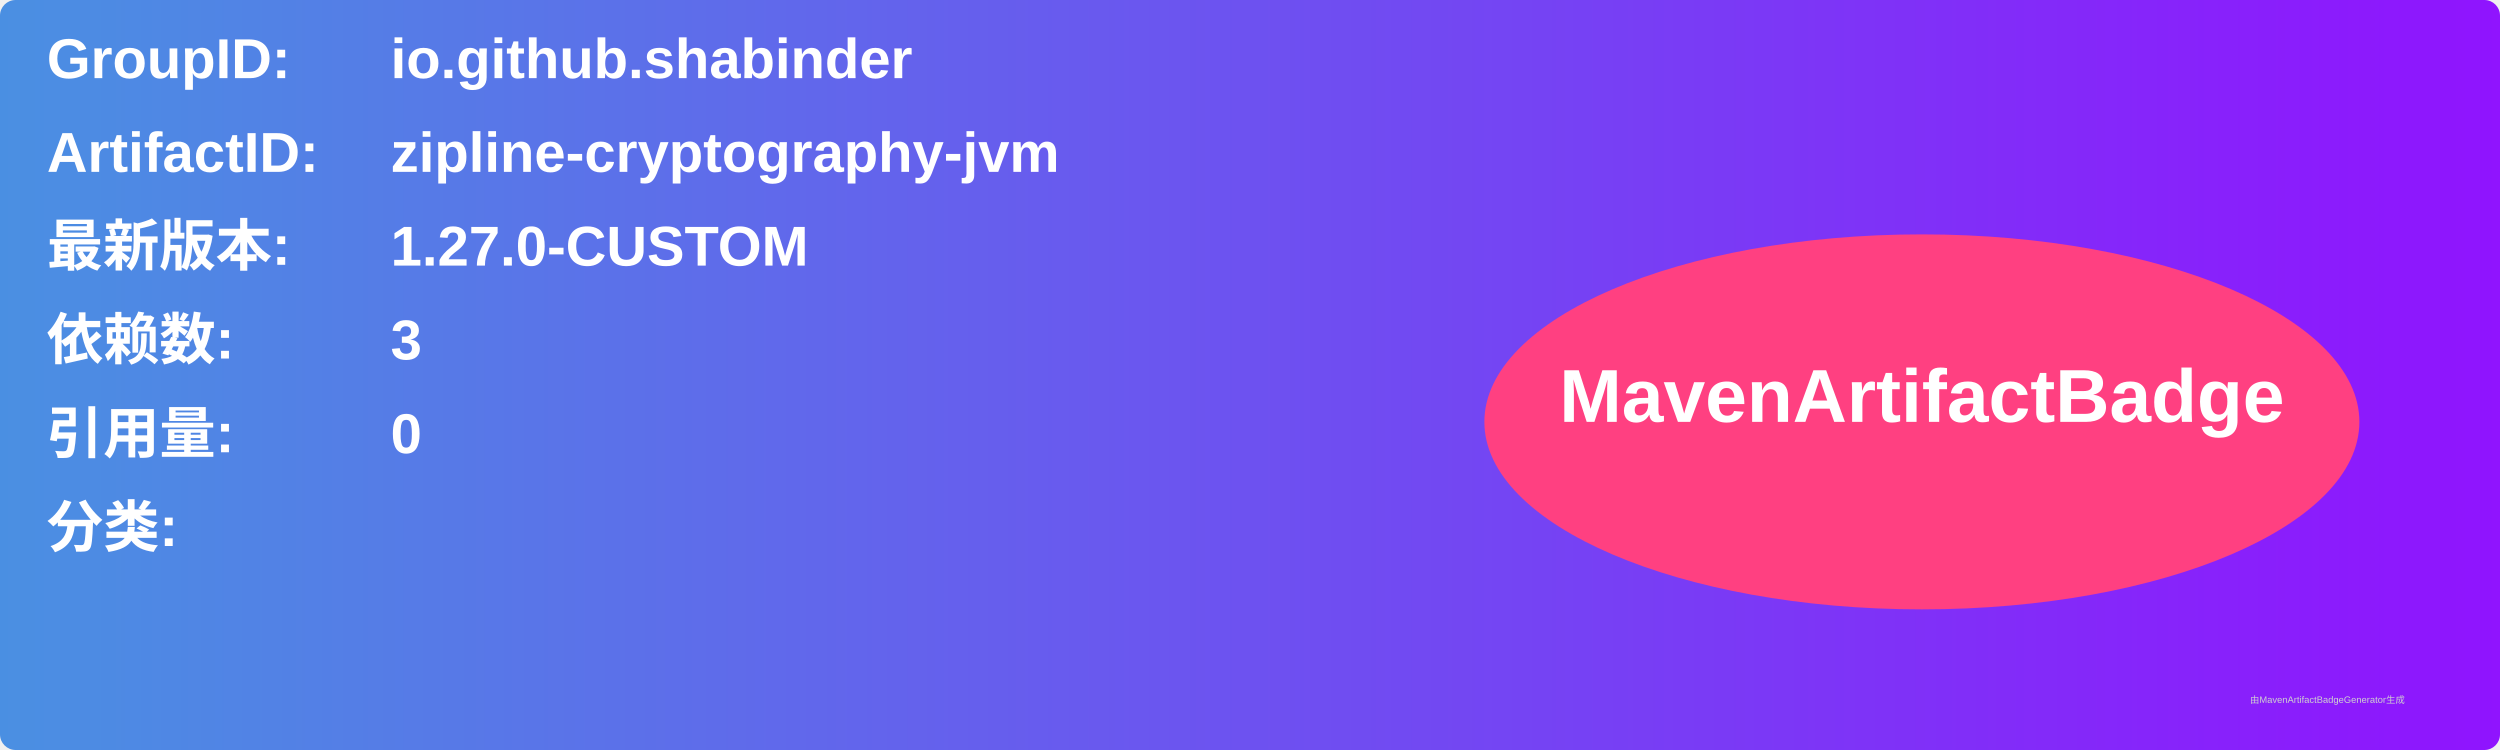
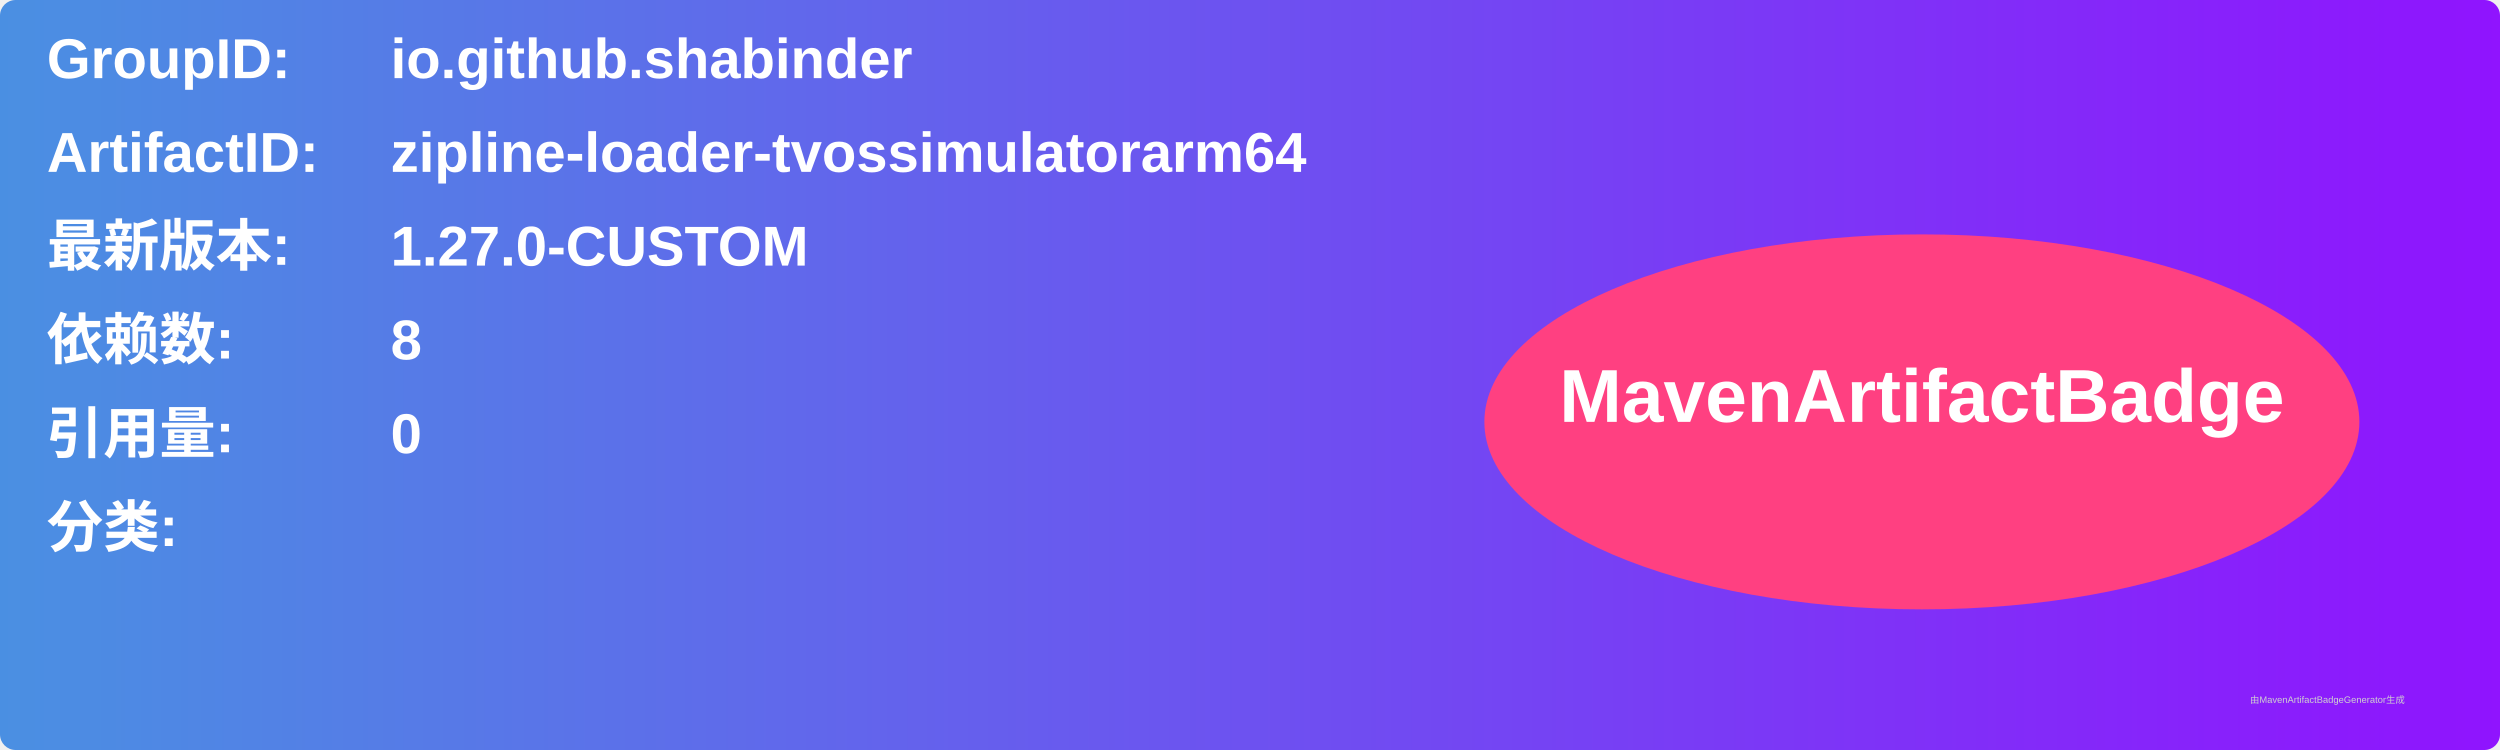
<svg xmlns="http://www.w3.org/2000/svg" width="800" height="240" viewBox="0 0 800 240">
  <linearGradient id="grad" x1="0%" y1="0%" x2="100%" y2="0%">
    <stop offset="0%" stop-color="#4a90e2" />
    <stop offset="100%" stop-color="#9013fe" />
  </linearGradient>
  <rect width="100%" height="100%" rx="5" ry="5" fill="url(#grad)" />
  <g transform="translate(15, 15)">
    <text x="0" y="10" font-family="Arial" font-size="18" fill="white" font-weight="bold" width="260">GroupID:</text>
    <text x="110" y="10" font-family="Arial" font-size="18" fill="white" font-weight="bold" width="460">io.github.shabinder</text>
    <text x="0" y="40" font-family="Arial" font-size="18" fill="white" font-weight="bold" width="260">ArtifactID:</text>
-     <text x="110" y="40" font-family="Arial" font-size="18" fill="white" font-weight="bold" width="460">zipline-cryptography-jvm</text>
+     <text x="110" y="40" font-family="Arial" font-size="18" fill="white" font-weight="bold" width="460">zipline-loader-tvossimulatorarm64</text>
    <text x="0" y="70" font-family="Arial" font-size="18" fill="white" font-weight="bold">最新版本:</text>
    <text x="110" y="70" font-family="Arial" font-size="18" fill="white" font-weight="bold">
      <tspan font-weight="bold">1.27.0-CUSTOM</tspan>
    </text>
    <text x="0" y="100" font-family="Arial" font-size="18" fill="white" font-weight="bold">依赖数: </text>
    <text x="110" y="100" font-family="Arial" font-size="18" fill="white">
-       <tspan font-weight="bold">3</tspan>
+       <tspan font-weight="bold">8</tspan>
    </text>
    <text x="0" y="130" font-family="Arial" font-size="18" fill="white" font-weight="bold">引用量: </text>
    <text x="110" y="130" font-family="Arial" font-size="18" fill="white">
      <tspan font-weight="bold">0</tspan>
    </text>
    <text x="0" y="160" font-family="Arial" font-size="18" fill="white" font-weight="bold">分类:</text>
    <text x="10" y="190" font-family="Arial" font-size="10" fill="white">
      <tspan font-weight="bold" />
    </text>
    <ellipse cx="600" cy="120" rx="140" ry="60" fill="#ff4081" />
    <text x="600" y="120" text-anchor="middle" font-family="Arial" font-size="24" fill="white" font-weight="bold">MavenArtifactBadge</text>
  </g>
  <text x="720" y="225" font-family="Arial" font-size="3" fill="#d0d0d0">由MavenArtifactBadgeGenerator生成</text>
</svg>
